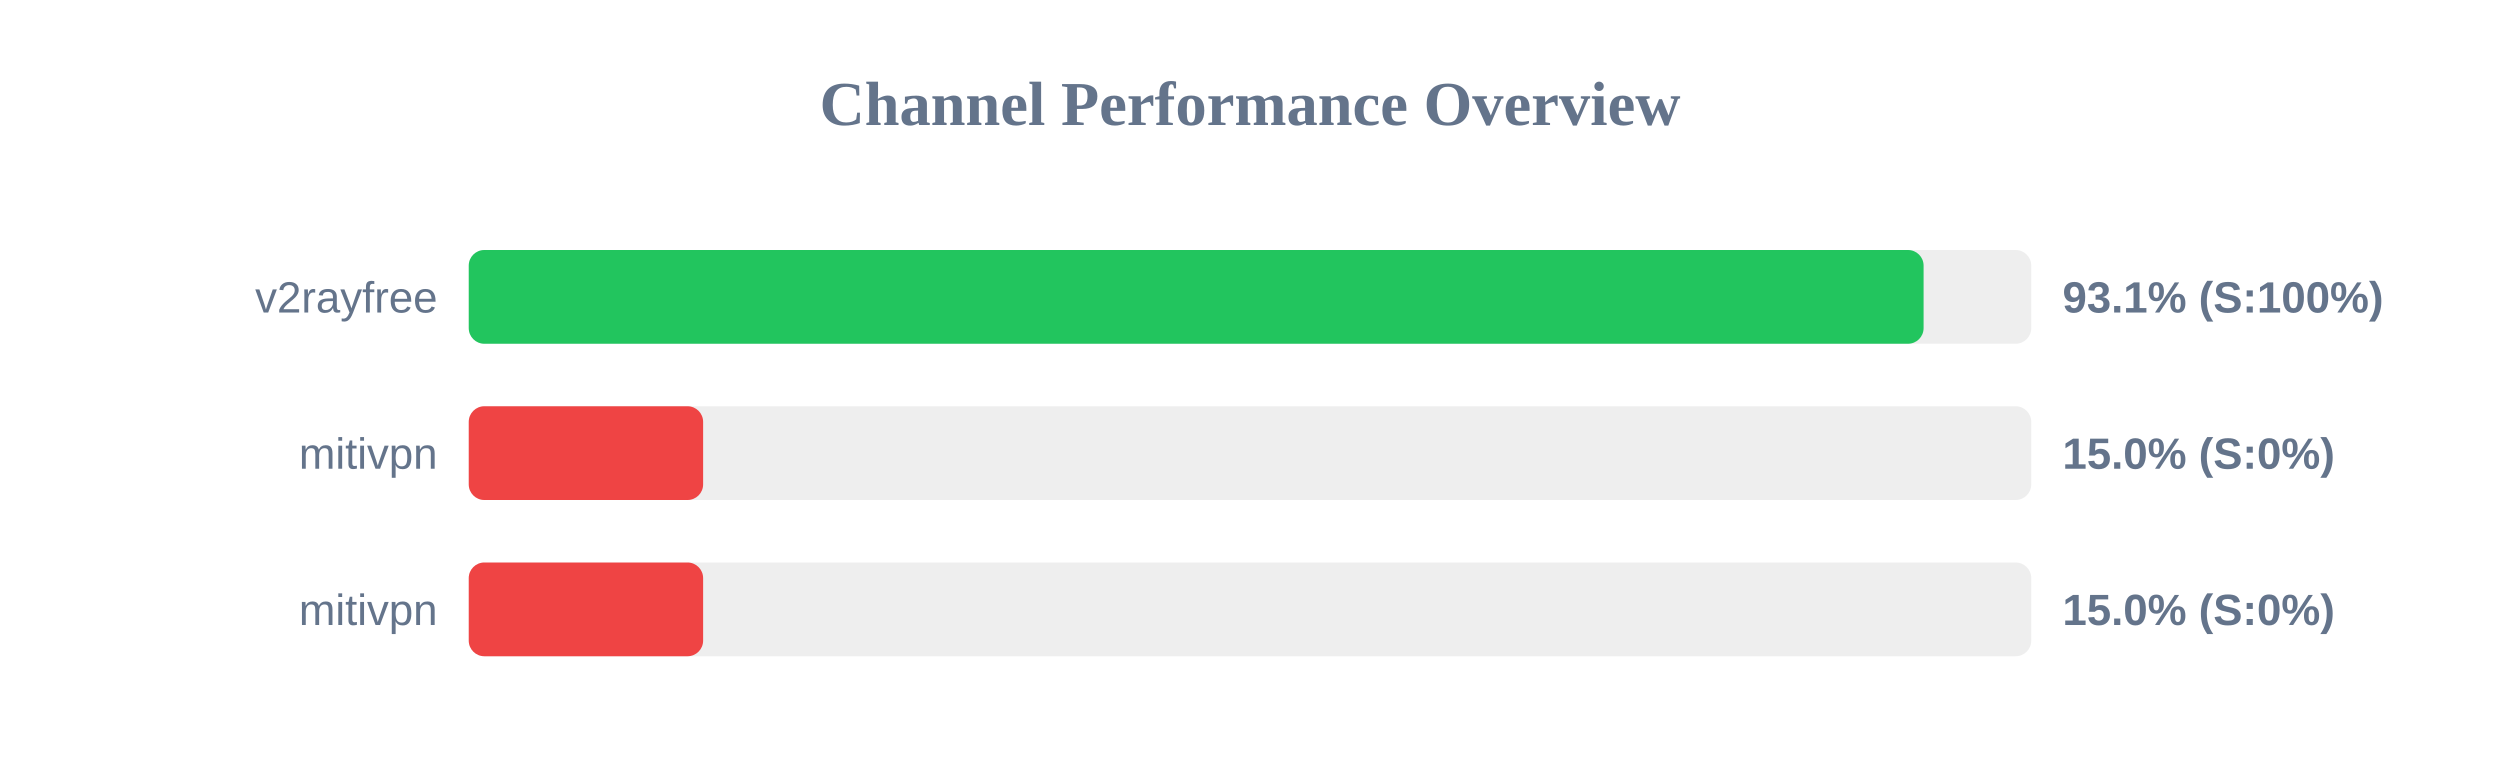
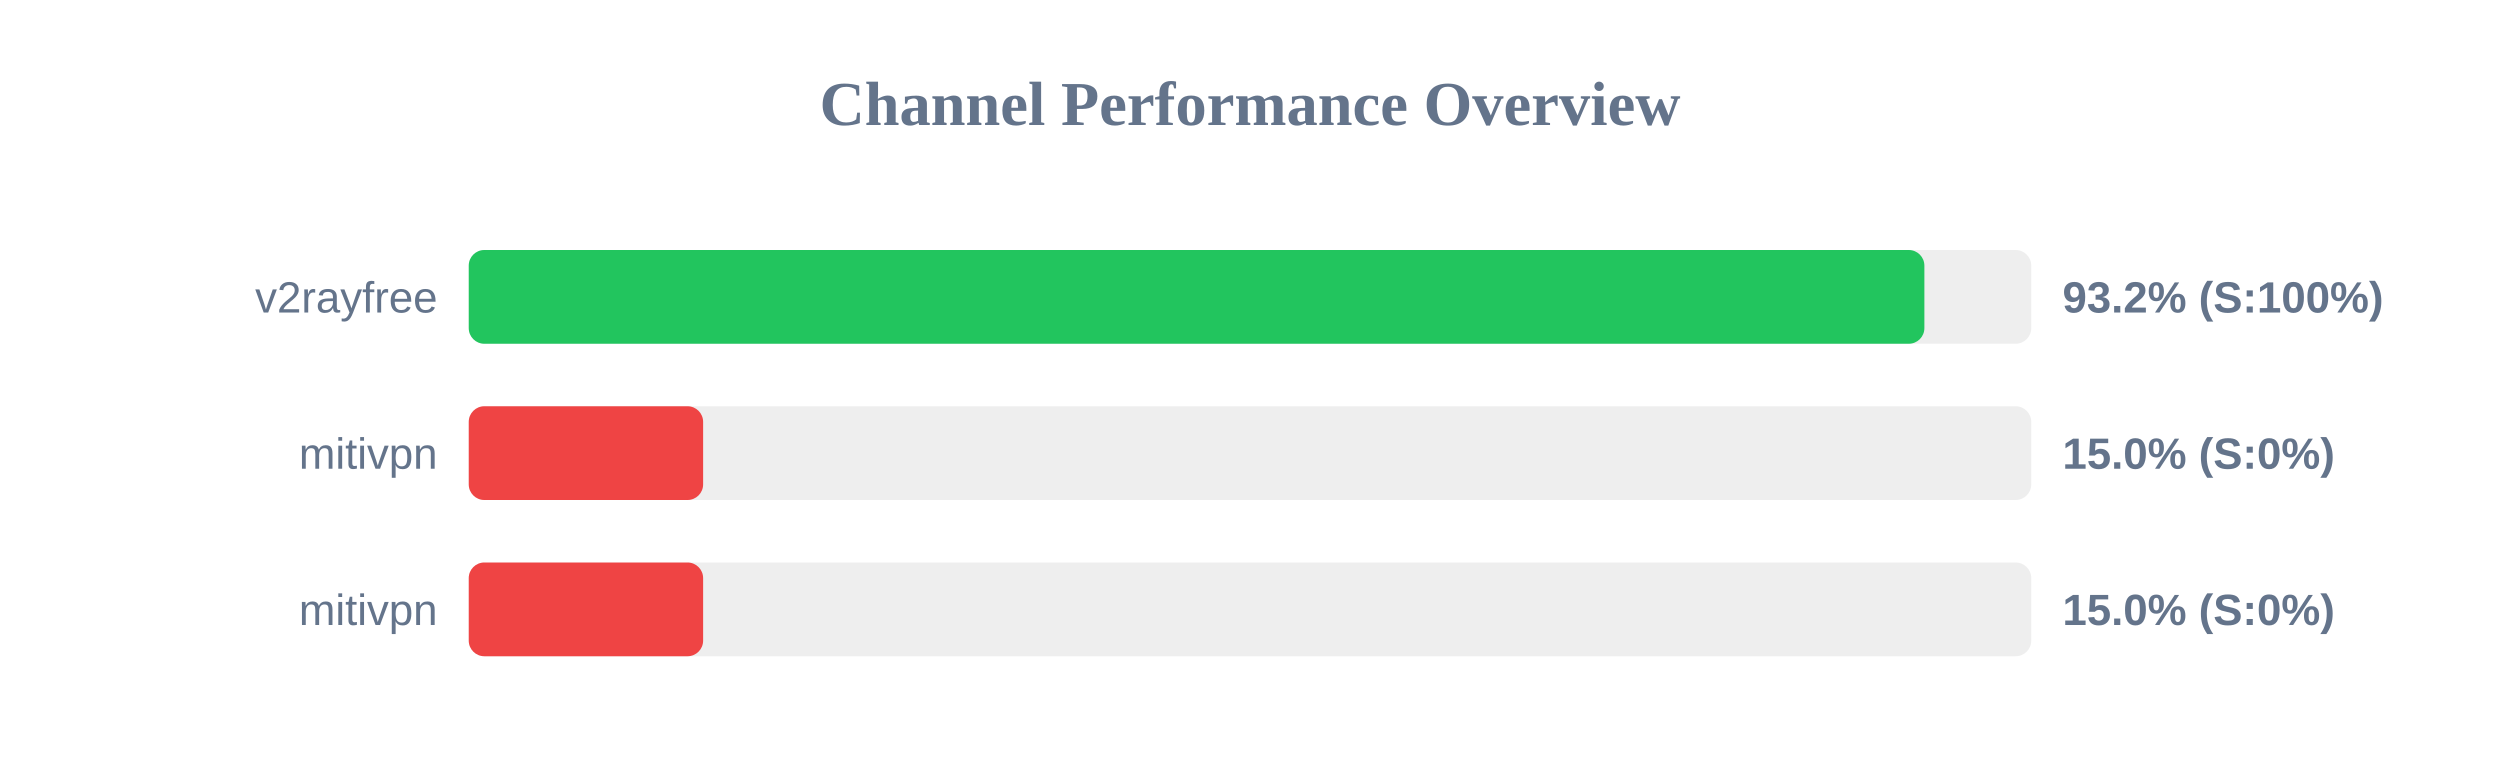
<svg xmlns="http://www.w3.org/2000/svg" width="800" height="250" version="1.1">
  <style>
        .row { font: 14px Arial; fill: #64748b; }
        .score { font: bold 14px Arial; fill: #64748b; }
    </style>
  <text x="400" y="40" text-anchor="middle" font-size="20px" font-weight="bold" fill="#64748b">Channel Performance Overview</text>
  <rect x="150" y="80" width="500" height="30" fill="#eee" rx="5" />
-   <rect x="150" y="80" width="465.55" height="30" fill="#22c55e" rx="5" />
+   <rect x="150" y="80" width="465.8" height="30" fill="#22c55e" rx="5" />
  <text x="140" y="100" text-anchor="end" class="row">v2rayfree</text>
-   <text x="660" y="100" text-anchor="start" class="score">93.1% (S:100%)</text>
+   <text x="660" y="100" text-anchor="start" class="score">93.2% (S:100%)</text>
  <rect x="150" y="130" width="500" height="30" fill="#eee" rx="5" />
  <rect x="150" y="130" width="75.0" height="30" fill="#ef4444" rx="5" />
  <text x="140" y="150" text-anchor="end" class="row">mitivpn</text>
  <text x="660" y="150" text-anchor="start" class="score">15.0% (S:0%)</text>
  <rect x="150" y="180" width="500" height="30" fill="#eee" rx="5" />
  <rect x="150" y="180" width="75.0" height="30" fill="#ef4444" rx="5" />
  <text x="140" y="200" text-anchor="end" class="row">mitivpn</text>
  <text x="660" y="200" text-anchor="start" class="score">15.0% (S:0%)</text>
</svg>
